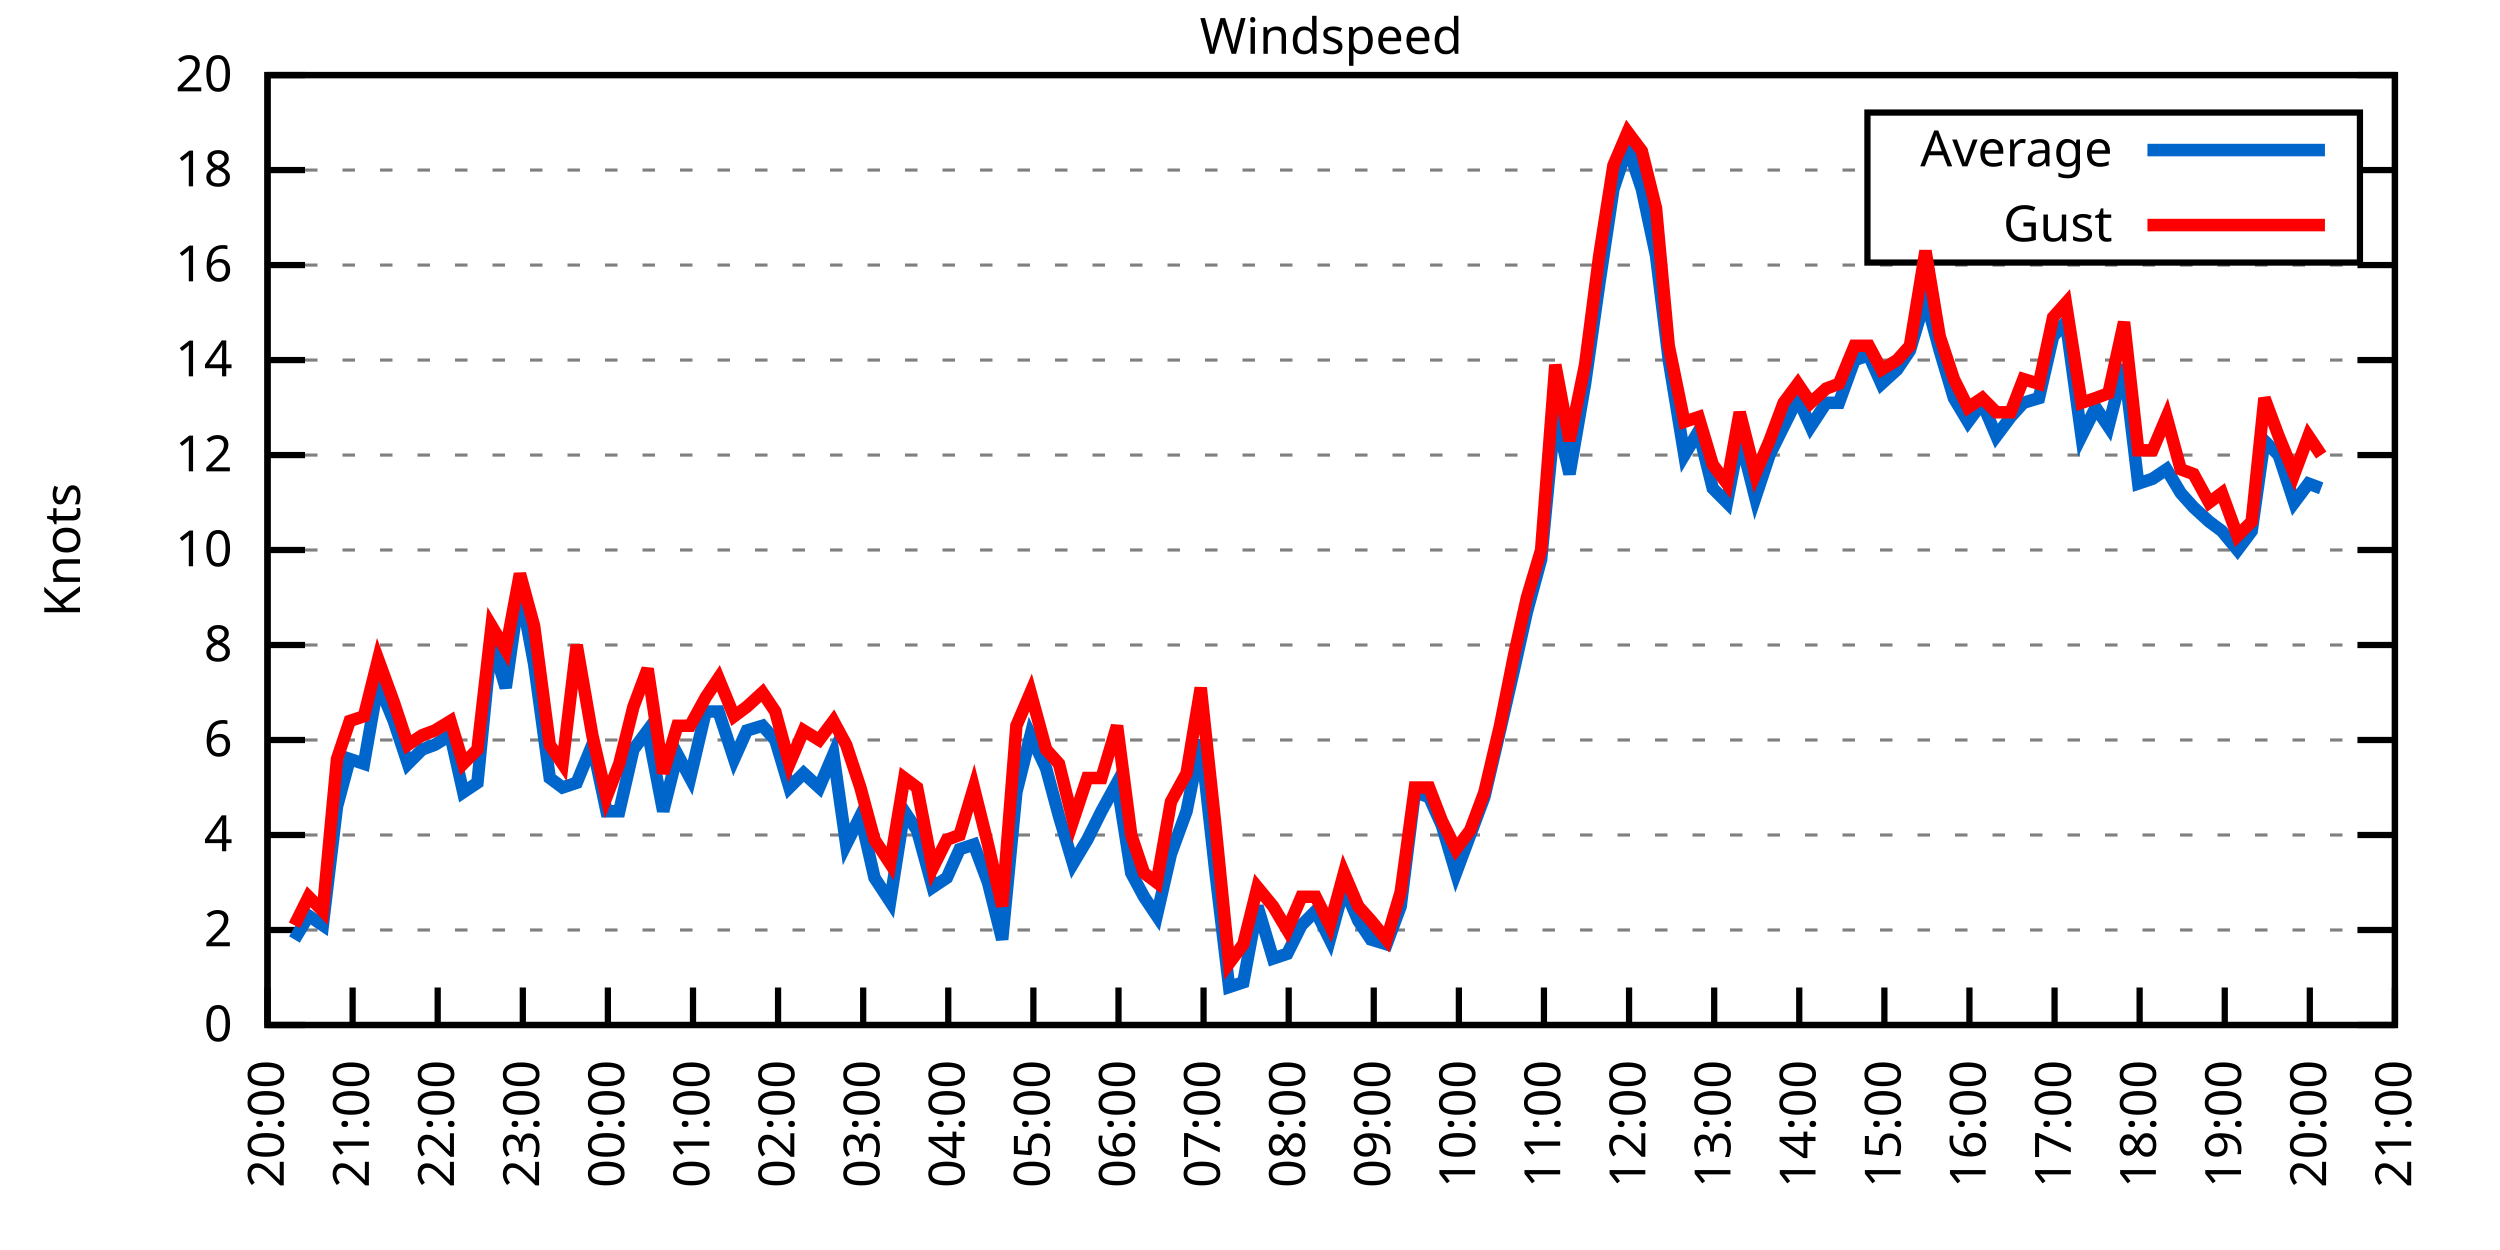
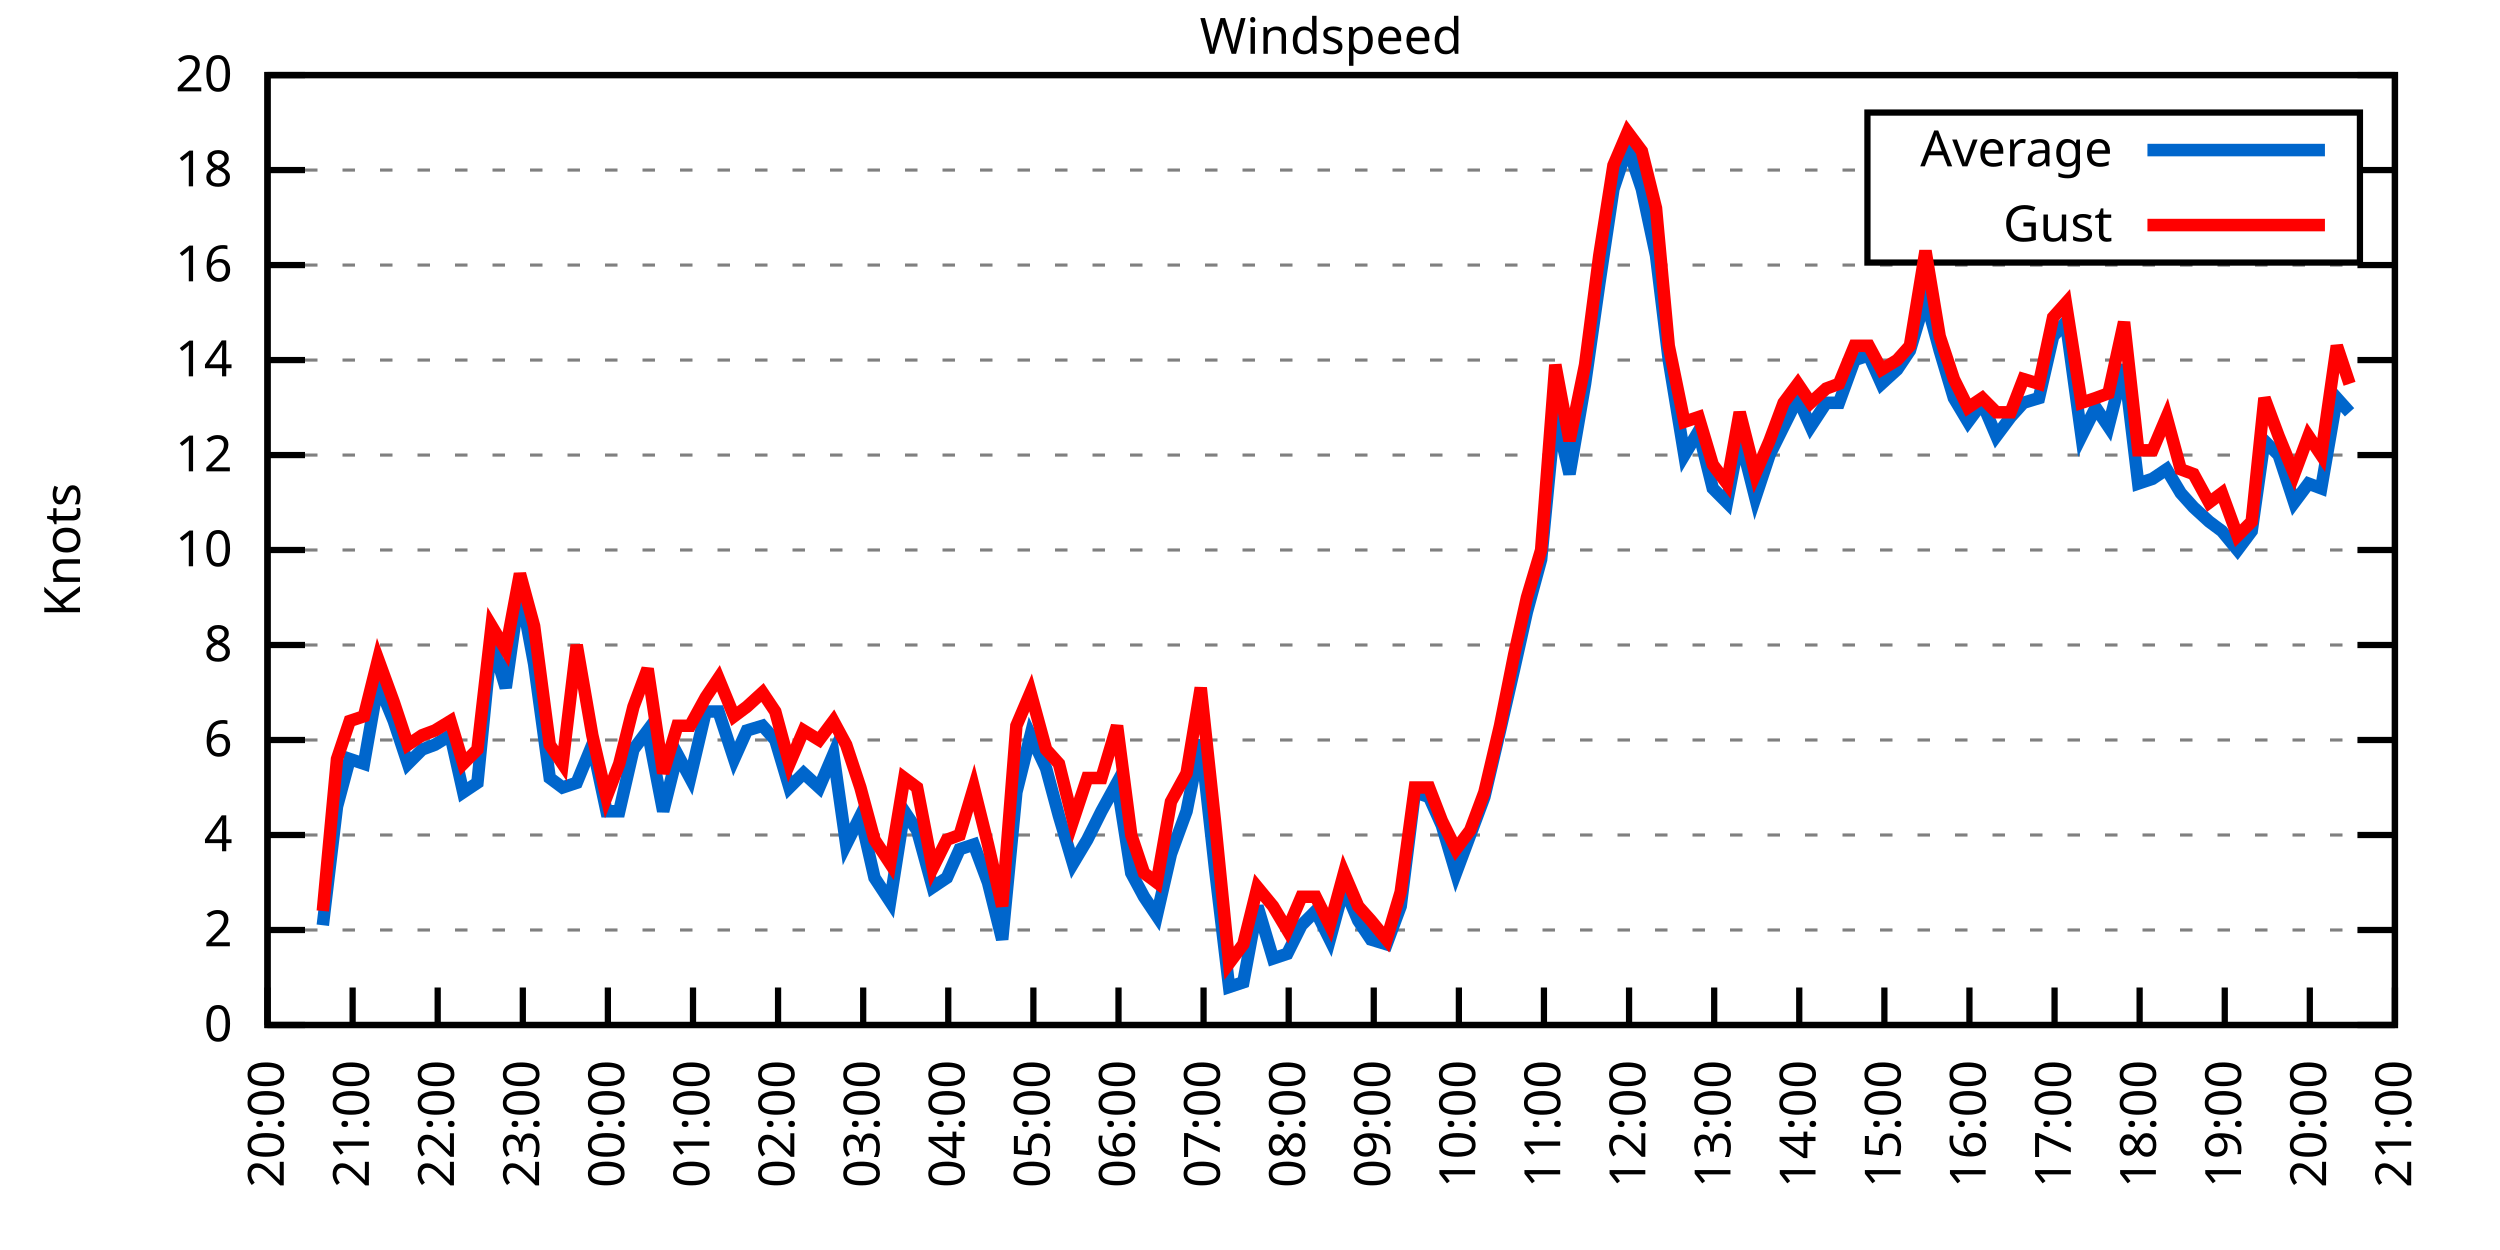
<svg xmlns="http://www.w3.org/2000/svg" xmlns:xlink="http://www.w3.org/1999/xlink" width="400" height="200" viewBox="0 0 400 200">
  <g id="gnuplot_canvas">
    <rect x="0" y="0" width="400" height="200" fill="none" />
    <defs>
      <circle id="gpDot" r="0.5" stroke-width="0.5" stroke="currentColor" />
      <path id="gpPt0" stroke-width="0.333" stroke="currentColor" d="M-1,0 h2 M0,-1 v2" />
      <path id="gpPt1" stroke-width="0.333" stroke="currentColor" d="M-1,-1 L1,1 M1,-1 L-1,1" />
      <path id="gpPt2" stroke-width="0.333" stroke="currentColor" d="M-1,0 L1,0 M0,-1 L0,1 M-1,-1 L1,1 M-1,1 L1,-1" />
      <rect id="gpPt3" stroke-width="0.333" stroke="currentColor" x="-1" y="-1" width="2" height="2" />
      <rect id="gpPt4" stroke-width="0.333" stroke="currentColor" fill="currentColor" x="-1" y="-1" width="2" height="2" />
      <circle id="gpPt5" stroke-width="0.333" stroke="currentColor" cx="0" cy="0" r="1" />
      <use xlink:href="#gpPt5" id="gpPt6" fill="currentColor" stroke="none" />
      <path id="gpPt7" stroke-width="0.333" stroke="currentColor" d="M0,-1.33 L-1.33,0.67 L1.33,0.67 z" />
      <use xlink:href="#gpPt7" id="gpPt8" fill="currentColor" stroke="none" />
      <use xlink:href="#gpPt7" id="gpPt9" stroke="currentColor" transform="rotate(180)" />
      <use xlink:href="#gpPt9" id="gpPt10" fill="currentColor" stroke="none" />
      <use xlink:href="#gpPt3" id="gpPt11" stroke="currentColor" transform="rotate(45)" />
      <use xlink:href="#gpPt11" id="gpPt12" fill="currentColor" stroke="none" />
      <path id="gpPt13" stroke-width="0.333" stroke="currentColor" d="M0,1.330 L1.265,0.411 L0.782,-1.067 L-0.782,-1.076 L-1.265,0.411 z" />
      <use xlink:href="#gpPt13" id="gpPt14" fill="currentColor" stroke="none" />
      <filter id="textbox" filterUnits="objectBoundingBox" x="0" y="0" height="1" width="1">
        <feFlood flood-color="white" flood-opacity="1" result="bgnd" />
        <feComposite in="SourceGraphic" in2="bgnd" operator="atop" />
      </filter>
      <filter id="greybox" filterUnits="objectBoundingBox" x="0" y="0" height="1" width="1">
        <feFlood flood-color="lightgrey" flood-opacity="1" result="grey" />
        <feComposite in="SourceGraphic" in2="grey" operator="atop" />
      </filter>
    </defs>
    <g fill="none" color="white" stroke="currentColor" stroke-width="1.00" stroke-linecap="butt" stroke-linejoin="miter">
</g>
    <g fill="none" color="black" stroke="currentColor" stroke-width="1.00" stroke-linecap="butt" stroke-linejoin="miter">
      <g stroke="none" shape-rendering="crispEdges">
        <polygon fill="rgb(255, 255, 255)" points="42.80,164.00 383.18,164.00 383.18,12.02 42.80,12.02 " />
      </g>
    </g>
    <g fill="none" color="black" stroke="currentColor" stroke-width="1.00" stroke-linecap="butt" stroke-linejoin="miter">
</g>
    <g fill="none" color="black" stroke="black" stroke-width="0.50" stroke-linecap="butt" stroke-linejoin="miter">
</g>
    <g fill="none" color="gray" stroke="currentColor" stroke-width="0.50" stroke-linecap="butt" stroke-linejoin="miter">
      <path stroke="gray" stroke-dasharray="2,4" class="gridline" d="M42.80,164.00 L383.19,164.00  " />
    </g>
    <g fill="none" color="gray" stroke="gray" stroke-width="1.00" stroke-linecap="butt" stroke-linejoin="miter">
</g>
    <g fill="none" color="black" stroke="currentColor" stroke-width="1.00" stroke-linecap="butt" stroke-linejoin="miter">
      <path stroke="black" d="M42.80,164.00 L48.80,164.00 M383.19,164.00 L377.19,164.00  " />
      <g transform="translate(37.20,166.60)" stroke="none" fill="black" font-family="Sans" font-size="8.00" text-anchor="end">
        <text>
          <tspan font-family="Sans"> 0</tspan>
        </text>
      </g>
    </g>
    <g fill="none" color="black" stroke="currentColor" stroke-width="1.00" stroke-linecap="butt" stroke-linejoin="miter">
</g>
    <g fill="none" color="black" stroke="black" stroke-width="0.50" stroke-linecap="butt" stroke-linejoin="miter">
</g>
    <g fill="none" color="gray" stroke="currentColor" stroke-width="0.50" stroke-linecap="butt" stroke-linejoin="miter">
      <path stroke="gray" stroke-dasharray="2,4" class="gridline" d="M42.80,148.80 L383.19,148.80  " />
    </g>
    <g fill="none" color="gray" stroke="gray" stroke-width="1.00" stroke-linecap="butt" stroke-linejoin="miter">
</g>
    <g fill="none" color="black" stroke="currentColor" stroke-width="1.00" stroke-linecap="butt" stroke-linejoin="miter">
      <path stroke="black" d="M42.80,148.80 L48.80,148.80 M383.19,148.80 L377.19,148.80  " />
      <g transform="translate(37.20,151.40)" stroke="none" fill="black" font-family="Sans" font-size="8.00" text-anchor="end">
        <text>
          <tspan font-family="Sans"> 2</tspan>
        </text>
      </g>
    </g>
    <g fill="none" color="black" stroke="currentColor" stroke-width="1.00" stroke-linecap="butt" stroke-linejoin="miter">
</g>
    <g fill="none" color="black" stroke="black" stroke-width="0.50" stroke-linecap="butt" stroke-linejoin="miter">
</g>
    <g fill="none" color="gray" stroke="currentColor" stroke-width="0.50" stroke-linecap="butt" stroke-linejoin="miter">
      <path stroke="gray" stroke-dasharray="2,4" class="gridline" d="M42.80,133.60 L383.19,133.60  " />
    </g>
    <g fill="none" color="gray" stroke="gray" stroke-width="1.00" stroke-linecap="butt" stroke-linejoin="miter">
</g>
    <g fill="none" color="black" stroke="currentColor" stroke-width="1.00" stroke-linecap="butt" stroke-linejoin="miter">
      <path stroke="black" d="M42.80,133.60 L48.80,133.60 M383.19,133.60 L377.19,133.60  " />
      <g transform="translate(37.20,136.20)" stroke="none" fill="black" font-family="Sans" font-size="8.00" text-anchor="end">
        <text>
          <tspan font-family="Sans"> 4</tspan>
        </text>
      </g>
    </g>
    <g fill="none" color="black" stroke="currentColor" stroke-width="1.00" stroke-linecap="butt" stroke-linejoin="miter">
</g>
    <g fill="none" color="black" stroke="black" stroke-width="0.50" stroke-linecap="butt" stroke-linejoin="miter">
</g>
    <g fill="none" color="gray" stroke="currentColor" stroke-width="0.50" stroke-linecap="butt" stroke-linejoin="miter">
      <path stroke="gray" stroke-dasharray="2,4" class="gridline" d="M42.80,118.40 L383.19,118.40  " />
    </g>
    <g fill="none" color="gray" stroke="gray" stroke-width="1.00" stroke-linecap="butt" stroke-linejoin="miter">
</g>
    <g fill="none" color="black" stroke="currentColor" stroke-width="1.00" stroke-linecap="butt" stroke-linejoin="miter">
      <path stroke="black" d="M42.80,118.40 L48.80,118.40 M383.19,118.40 L377.19,118.40  " />
      <g transform="translate(37.20,121.00)" stroke="none" fill="black" font-family="Sans" font-size="8.00" text-anchor="end">
        <text>
          <tspan font-family="Sans"> 6</tspan>
        </text>
      </g>
    </g>
    <g fill="none" color="black" stroke="currentColor" stroke-width="1.00" stroke-linecap="butt" stroke-linejoin="miter">
</g>
    <g fill="none" color="black" stroke="black" stroke-width="0.50" stroke-linecap="butt" stroke-linejoin="miter">
</g>
    <g fill="none" color="gray" stroke="currentColor" stroke-width="0.50" stroke-linecap="butt" stroke-linejoin="miter">
      <path stroke="gray" stroke-dasharray="2,4" class="gridline" d="M42.80,103.20 L383.19,103.20  " />
    </g>
    <g fill="none" color="gray" stroke="gray" stroke-width="1.00" stroke-linecap="butt" stroke-linejoin="miter">
</g>
    <g fill="none" color="black" stroke="currentColor" stroke-width="1.00" stroke-linecap="butt" stroke-linejoin="miter">
      <path stroke="black" d="M42.80,103.20 L48.80,103.20 M383.19,103.20 L377.19,103.20  " />
      <g transform="translate(37.20,105.80)" stroke="none" fill="black" font-family="Sans" font-size="8.00" text-anchor="end">
        <text>
          <tspan font-family="Sans"> 8</tspan>
        </text>
      </g>
    </g>
    <g fill="none" color="black" stroke="currentColor" stroke-width="1.00" stroke-linecap="butt" stroke-linejoin="miter">
</g>
    <g fill="none" color="black" stroke="black" stroke-width="0.50" stroke-linecap="butt" stroke-linejoin="miter">
</g>
    <g fill="none" color="gray" stroke="currentColor" stroke-width="0.50" stroke-linecap="butt" stroke-linejoin="miter">
      <path stroke="gray" stroke-dasharray="2,4" class="gridline" d="M42.80,88.00 L383.19,88.00  " />
    </g>
    <g fill="none" color="gray" stroke="gray" stroke-width="1.00" stroke-linecap="butt" stroke-linejoin="miter">
</g>
    <g fill="none" color="black" stroke="currentColor" stroke-width="1.00" stroke-linecap="butt" stroke-linejoin="miter">
      <path stroke="black" d="M42.80,88.00 L48.80,88.00 M383.19,88.00 L377.19,88.00  " />
      <g transform="translate(37.20,90.60)" stroke="none" fill="black" font-family="Sans" font-size="8.00" text-anchor="end">
        <text>
          <tspan font-family="Sans"> 10</tspan>
        </text>
      </g>
    </g>
    <g fill="none" color="black" stroke="currentColor" stroke-width="1.00" stroke-linecap="butt" stroke-linejoin="miter">
</g>
    <g fill="none" color="black" stroke="black" stroke-width="0.50" stroke-linecap="butt" stroke-linejoin="miter">
</g>
    <g fill="none" color="gray" stroke="currentColor" stroke-width="0.50" stroke-linecap="butt" stroke-linejoin="miter">
      <path stroke="gray" stroke-dasharray="2,4" class="gridline" d="M42.80,72.81 L383.19,72.81  " />
    </g>
    <g fill="none" color="gray" stroke="gray" stroke-width="1.00" stroke-linecap="butt" stroke-linejoin="miter">
</g>
    <g fill="none" color="black" stroke="currentColor" stroke-width="1.00" stroke-linecap="butt" stroke-linejoin="miter">
      <path stroke="black" d="M42.80,72.81 L48.80,72.81 M383.19,72.81 L377.19,72.81  " />
      <g transform="translate(37.20,75.41)" stroke="none" fill="black" font-family="Sans" font-size="8.00" text-anchor="end">
        <text>
          <tspan font-family="Sans"> 12</tspan>
        </text>
      </g>
    </g>
    <g fill="none" color="black" stroke="currentColor" stroke-width="1.00" stroke-linecap="butt" stroke-linejoin="miter">
</g>
    <g fill="none" color="black" stroke="black" stroke-width="0.50" stroke-linecap="butt" stroke-linejoin="miter">
</g>
    <g fill="none" color="gray" stroke="currentColor" stroke-width="0.50" stroke-linecap="butt" stroke-linejoin="miter">
      <path stroke="gray" stroke-dasharray="2,4" class="gridline" d="M42.80,57.61 L383.19,57.61  " />
    </g>
    <g fill="none" color="gray" stroke="gray" stroke-width="1.00" stroke-linecap="butt" stroke-linejoin="miter">
</g>
    <g fill="none" color="black" stroke="currentColor" stroke-width="1.00" stroke-linecap="butt" stroke-linejoin="miter">
      <path stroke="black" d="M42.80,57.61 L48.80,57.61 M383.19,57.61 L377.19,57.61  " />
      <g transform="translate(37.20,60.21)" stroke="none" fill="black" font-family="Sans" font-size="8.00" text-anchor="end">
        <text>
          <tspan font-family="Sans"> 14</tspan>
        </text>
      </g>
    </g>
    <g fill="none" color="black" stroke="currentColor" stroke-width="1.00" stroke-linecap="butt" stroke-linejoin="miter">
</g>
    <g fill="none" color="black" stroke="black" stroke-width="0.50" stroke-linecap="butt" stroke-linejoin="miter">
</g>
    <g fill="none" color="gray" stroke="currentColor" stroke-width="0.50" stroke-linecap="butt" stroke-linejoin="miter">
      <path stroke="gray" stroke-dasharray="2,4" class="gridline" d="M42.80,42.41 L383.19,42.41  " />
    </g>
    <g fill="none" color="gray" stroke="gray" stroke-width="1.00" stroke-linecap="butt" stroke-linejoin="miter">
</g>
    <g fill="none" color="black" stroke="currentColor" stroke-width="1.00" stroke-linecap="butt" stroke-linejoin="miter">
      <path stroke="black" d="M42.80,42.41 L48.80,42.41 M383.19,42.41 L377.19,42.41  " />
      <g transform="translate(37.20,45.01)" stroke="none" fill="black" font-family="Sans" font-size="8.00" text-anchor="end">
        <text>
          <tspan font-family="Sans"> 16</tspan>
        </text>
      </g>
    </g>
    <g fill="none" color="black" stroke="currentColor" stroke-width="1.00" stroke-linecap="butt" stroke-linejoin="miter">
</g>
    <g fill="none" color="black" stroke="black" stroke-width="0.50" stroke-linecap="butt" stroke-linejoin="miter">
</g>
    <g fill="none" color="gray" stroke="currentColor" stroke-width="0.50" stroke-linecap="butt" stroke-linejoin="miter">
      <path stroke="gray" stroke-dasharray="2,4" class="gridline" d="M42.80,27.21 L298.79,27.21 M377.59,27.21 L383.19,27.21  " />
    </g>
    <g fill="none" color="gray" stroke="gray" stroke-width="1.00" stroke-linecap="butt" stroke-linejoin="miter">
</g>
    <g fill="none" color="black" stroke="currentColor" stroke-width="1.00" stroke-linecap="butt" stroke-linejoin="miter">
      <path stroke="black" d="M42.80,27.21 L48.80,27.21 M383.19,27.21 L377.19,27.21  " />
      <g transform="translate(37.20,29.81)" stroke="none" fill="black" font-family="Sans" font-size="8.00" text-anchor="end">
        <text>
          <tspan font-family="Sans"> 18</tspan>
        </text>
      </g>
    </g>
    <g fill="none" color="black" stroke="currentColor" stroke-width="1.00" stroke-linecap="butt" stroke-linejoin="miter">
</g>
    <g fill="none" color="black" stroke="black" stroke-width="0.50" stroke-linecap="butt" stroke-linejoin="miter">
</g>
    <g fill="none" color="gray" stroke="currentColor" stroke-width="0.50" stroke-linecap="butt" stroke-linejoin="miter">
      <path stroke="gray" stroke-dasharray="2,4" class="gridline" d="M42.80,12.01 L383.19,12.01  " />
    </g>
    <g fill="none" color="gray" stroke="gray" stroke-width="1.00" stroke-linecap="butt" stroke-linejoin="miter">
</g>
    <g fill="none" color="black" stroke="currentColor" stroke-width="1.00" stroke-linecap="butt" stroke-linejoin="miter">
      <path stroke="black" d="M42.80,12.01 L48.80,12.01 M383.19,12.01 L377.19,12.01  " />
      <g transform="translate(37.20,14.61)" stroke="none" fill="black" font-family="Sans" font-size="8.00" text-anchor="end">
        <text>
          <tspan font-family="Sans"> 20</tspan>
        </text>
      </g>
    </g>
    <g fill="none" color="black" stroke="currentColor" stroke-width="1.00" stroke-linecap="butt" stroke-linejoin="miter">
      <path stroke="black" d="M42.80,164.00 L42.80,158.00  " />
      <g transform="translate(45.40,169.60) rotate(270.00)" stroke="none" fill="black" font-family="Sans" font-size="8.00" text-anchor="end">
        <text>
          <tspan font-family="Sans">20:00</tspan>
        </text>
      </g>
    </g>
    <g fill="none" color="black" stroke="currentColor" stroke-width="1.00" stroke-linecap="butt" stroke-linejoin="miter">
      <path stroke="black" d="M56.42,164.00 L56.42,158.00  " />
      <g transform="translate(59.02,169.60) rotate(270.00)" stroke="none" fill="black" font-family="Sans" font-size="8.00" text-anchor="end">
        <text>
          <tspan font-family="Sans">21:00</tspan>
        </text>
      </g>
    </g>
    <g fill="none" color="black" stroke="currentColor" stroke-width="1.00" stroke-linecap="butt" stroke-linejoin="miter">
      <path stroke="black" d="M70.03,164.00 L70.03,158.00  " />
      <g transform="translate(72.63,169.60) rotate(270.00)" stroke="none" fill="black" font-family="Sans" font-size="8.00" text-anchor="end">
        <text>
          <tspan font-family="Sans">22:00</tspan>
        </text>
      </g>
    </g>
    <g fill="none" color="black" stroke="currentColor" stroke-width="1.00" stroke-linecap="butt" stroke-linejoin="miter">
      <path stroke="black" d="M83.65,164.00 L83.65,158.00  " />
      <g transform="translate(86.25,169.60) rotate(270.00)" stroke="none" fill="black" font-family="Sans" font-size="8.00" text-anchor="end">
        <text>
          <tspan font-family="Sans">23:00</tspan>
        </text>
      </g>
    </g>
    <g fill="none" color="black" stroke="currentColor" stroke-width="1.00" stroke-linecap="butt" stroke-linejoin="miter">
      <path stroke="black" d="M97.26,164.00 L97.26,158.00  " />
      <g transform="translate(99.86,169.60) rotate(270.00)" stroke="none" fill="black" font-family="Sans" font-size="8.00" text-anchor="end">
        <text>
          <tspan font-family="Sans">00:00</tspan>
        </text>
      </g>
    </g>
    <g fill="none" color="black" stroke="currentColor" stroke-width="1.00" stroke-linecap="butt" stroke-linejoin="miter">
      <path stroke="black" d="M110.88,164.00 L110.88,158.00  " />
      <g transform="translate(113.48,169.60) rotate(270.00)" stroke="none" fill="black" font-family="Sans" font-size="8.00" text-anchor="end">
        <text>
          <tspan font-family="Sans">01:00</tspan>
        </text>
      </g>
    </g>
    <g fill="none" color="black" stroke="currentColor" stroke-width="1.00" stroke-linecap="butt" stroke-linejoin="miter">
      <path stroke="black" d="M124.49,164.00 L124.49,158.00  " />
      <g transform="translate(127.09,169.60) rotate(270.00)" stroke="none" fill="black" font-family="Sans" font-size="8.00" text-anchor="end">
        <text>
          <tspan font-family="Sans">02:00</tspan>
        </text>
      </g>
    </g>
    <g fill="none" color="black" stroke="currentColor" stroke-width="1.00" stroke-linecap="butt" stroke-linejoin="miter">
      <path stroke="black" d="M138.11,164.00 L138.11,158.00  " />
      <g transform="translate(140.71,169.60) rotate(270.00)" stroke="none" fill="black" font-family="Sans" font-size="8.00" text-anchor="end">
        <text>
          <tspan font-family="Sans">03:00</tspan>
        </text>
      </g>
    </g>
    <g fill="none" color="black" stroke="currentColor" stroke-width="1.00" stroke-linecap="butt" stroke-linejoin="miter">
      <path stroke="black" d="M151.72,164.00 L151.72,158.00  " />
      <g transform="translate(154.32,169.60) rotate(270.00)" stroke="none" fill="black" font-family="Sans" font-size="8.00" text-anchor="end">
        <text>
          <tspan font-family="Sans">04:00</tspan>
        </text>
      </g>
    </g>
    <g fill="none" color="black" stroke="currentColor" stroke-width="1.00" stroke-linecap="butt" stroke-linejoin="miter">
      <path stroke="black" d="M165.34,164.00 L165.34,158.00  " />
      <g transform="translate(167.94,169.60) rotate(270.00)" stroke="none" fill="black" font-family="Sans" font-size="8.00" text-anchor="end">
        <text>
          <tspan font-family="Sans">05:00</tspan>
        </text>
      </g>
    </g>
    <g fill="none" color="black" stroke="currentColor" stroke-width="1.00" stroke-linecap="butt" stroke-linejoin="miter">
      <path stroke="black" d="M178.96,164.00 L178.96,158.00  " />
      <g transform="translate(181.56,169.60) rotate(270.00)" stroke="none" fill="black" font-family="Sans" font-size="8.00" text-anchor="end">
        <text>
          <tspan font-family="Sans">06:00</tspan>
        </text>
      </g>
    </g>
    <g fill="none" color="black" stroke="currentColor" stroke-width="1.00" stroke-linecap="butt" stroke-linejoin="miter">
      <path stroke="black" d="M192.57,164.00 L192.57,158.00  " />
      <g transform="translate(195.17,169.60) rotate(270.00)" stroke="none" fill="black" font-family="Sans" font-size="8.00" text-anchor="end">
        <text>
          <tspan font-family="Sans">07:00</tspan>
        </text>
      </g>
    </g>
    <g fill="none" color="black" stroke="currentColor" stroke-width="1.00" stroke-linecap="butt" stroke-linejoin="miter">
      <path stroke="black" d="M206.19,164.00 L206.19,158.00  " />
      <g transform="translate(208.79,169.60) rotate(270.00)" stroke="none" fill="black" font-family="Sans" font-size="8.00" text-anchor="end">
        <text>
          <tspan font-family="Sans">08:00</tspan>
        </text>
      </g>
    </g>
    <g fill="none" color="black" stroke="currentColor" stroke-width="1.00" stroke-linecap="butt" stroke-linejoin="miter">
      <path stroke="black" d="M219.80,164.00 L219.80,158.00  " />
      <g transform="translate(222.40,169.60) rotate(270.00)" stroke="none" fill="black" font-family="Sans" font-size="8.00" text-anchor="end">
        <text>
          <tspan font-family="Sans">09:00</tspan>
        </text>
      </g>
    </g>
    <g fill="none" color="black" stroke="currentColor" stroke-width="1.00" stroke-linecap="butt" stroke-linejoin="miter">
      <path stroke="black" d="M233.42,164.00 L233.42,158.00  " />
      <g transform="translate(236.02,169.60) rotate(270.00)" stroke="none" fill="black" font-family="Sans" font-size="8.00" text-anchor="end">
        <text>
          <tspan font-family="Sans">10:00</tspan>
        </text>
      </g>
    </g>
    <g fill="none" color="black" stroke="currentColor" stroke-width="1.00" stroke-linecap="butt" stroke-linejoin="miter">
      <path stroke="black" d="M247.03,164.00 L247.03,158.00  " />
      <g transform="translate(249.63,169.60) rotate(270.00)" stroke="none" fill="black" font-family="Sans" font-size="8.00" text-anchor="end">
        <text>
          <tspan font-family="Sans">11:00</tspan>
        </text>
      </g>
    </g>
    <g fill="none" color="black" stroke="currentColor" stroke-width="1.00" stroke-linecap="butt" stroke-linejoin="miter">
      <path stroke="black" d="M260.65,164.00 L260.65,158.00  " />
      <g transform="translate(263.25,169.60) rotate(270.00)" stroke="none" fill="black" font-family="Sans" font-size="8.00" text-anchor="end">
        <text>
          <tspan font-family="Sans">12:00</tspan>
        </text>
      </g>
    </g>
    <g fill="none" color="black" stroke="currentColor" stroke-width="1.00" stroke-linecap="butt" stroke-linejoin="miter">
      <path stroke="black" d="M274.27,164.00 L274.27,158.00  " />
      <g transform="translate(276.87,169.60) rotate(270.00)" stroke="none" fill="black" font-family="Sans" font-size="8.00" text-anchor="end">
        <text>
          <tspan font-family="Sans">13:00</tspan>
        </text>
      </g>
    </g>
    <g fill="none" color="black" stroke="currentColor" stroke-width="1.00" stroke-linecap="butt" stroke-linejoin="miter">
      <path stroke="black" d="M287.88,164.00 L287.88,158.00  " />
      <g transform="translate(290.48,169.60) rotate(270.00)" stroke="none" fill="black" font-family="Sans" font-size="8.00" text-anchor="end">
        <text>
          <tspan font-family="Sans">14:00</tspan>
        </text>
      </g>
    </g>
    <g fill="none" color="black" stroke="currentColor" stroke-width="1.00" stroke-linecap="butt" stroke-linejoin="miter">
      <path stroke="black" d="M301.50,164.00 L301.50,158.00  " />
      <g transform="translate(304.10,169.60) rotate(270.00)" stroke="none" fill="black" font-family="Sans" font-size="8.00" text-anchor="end">
        <text>
          <tspan font-family="Sans">15:00</tspan>
        </text>
      </g>
    </g>
    <g fill="none" color="black" stroke="currentColor" stroke-width="1.00" stroke-linecap="butt" stroke-linejoin="miter">
      <path stroke="black" d="M315.11,164.00 L315.11,158.00  " />
      <g transform="translate(317.71,169.60) rotate(270.00)" stroke="none" fill="black" font-family="Sans" font-size="8.00" text-anchor="end">
        <text>
          <tspan font-family="Sans">16:00</tspan>
        </text>
      </g>
    </g>
    <g fill="none" color="black" stroke="currentColor" stroke-width="1.00" stroke-linecap="butt" stroke-linejoin="miter">
      <path stroke="black" d="M328.73,164.00 L328.73,158.00  " />
      <g transform="translate(331.33,169.60) rotate(270.00)" stroke="none" fill="black" font-family="Sans" font-size="8.00" text-anchor="end">
        <text>
          <tspan font-family="Sans">17:00</tspan>
        </text>
      </g>
    </g>
    <g fill="none" color="black" stroke="currentColor" stroke-width="1.00" stroke-linecap="butt" stroke-linejoin="miter">
      <path stroke="black" d="M342.34,164.00 L342.34,158.00  " />
      <g transform="translate(344.94,169.60) rotate(270.00)" stroke="none" fill="black" font-family="Sans" font-size="8.00" text-anchor="end">
        <text>
          <tspan font-family="Sans">18:00</tspan>
        </text>
      </g>
    </g>
    <g fill="none" color="black" stroke="currentColor" stroke-width="1.00" stroke-linecap="butt" stroke-linejoin="miter">
      <path stroke="black" d="M355.96,164.00 L355.96,158.00  " />
      <g transform="translate(358.56,169.60) rotate(270.00)" stroke="none" fill="black" font-family="Sans" font-size="8.00" text-anchor="end">
        <text>
          <tspan font-family="Sans">19:00</tspan>
        </text>
      </g>
    </g>
    <g fill="none" color="black" stroke="currentColor" stroke-width="1.00" stroke-linecap="butt" stroke-linejoin="miter">
      <path stroke="black" d="M369.57,164.00 L369.57,158.00  " />
      <g transform="translate(372.17,169.60) rotate(270.00)" stroke="none" fill="black" font-family="Sans" font-size="8.00" text-anchor="end">
        <text>
          <tspan font-family="Sans">20:00</tspan>
        </text>
      </g>
    </g>
    <g fill="none" color="black" stroke="currentColor" stroke-width="1.00" stroke-linecap="butt" stroke-linejoin="miter">
      <path stroke="black" d="M383.19,164.00 L383.19,158.00  " />
      <g transform="translate(385.79,169.60) rotate(270.00)" stroke="none" fill="black" font-family="Sans" font-size="8.00" text-anchor="end">
        <text>
          <tspan font-family="Sans">21:00</tspan>
        </text>
      </g>
    </g>
    <g fill="none" color="black" stroke="currentColor" stroke-width="1.00" stroke-linecap="butt" stroke-linejoin="miter">
</g>
    <g fill="none" color="black" stroke="currentColor" stroke-width="1.00" stroke-linecap="butt" stroke-linejoin="miter">
      <path stroke="black" d="M42.80,12.01 L42.80,164.00 L383.19,164.00 L383.19,12.01 L42.80,12.01 Z  " />
    </g>
    <g fill="none" color="black" stroke="currentColor" stroke-width="1.00" stroke-linecap="butt" stroke-linejoin="miter">
</g>
    <g fill="none" color="black" stroke="currentColor" stroke-width="1.00" stroke-linecap="butt" stroke-linejoin="miter">
      <path stroke="black" d="M298.79,42.01 L298.79,18.01 L377.59,18.01 L377.59,42.01 L298.79,42.01 Z  " />
    </g>
    <g id="Windspeed_plot_1">
      <g fill="none" color="white" stroke="black" stroke-width="2.00" stroke-linecap="butt" stroke-linejoin="miter">
</g>
      <g fill="none" color="black" stroke="currentColor" stroke-width="2.00" stroke-linecap="butt" stroke-linejoin="miter">
        <g transform="translate(337.99,26.61)" stroke="none" fill="black" font-family="Sans" font-size="8.00" text-anchor="end">
          <text>
            <tspan font-family="Sans">Average</tspan>
          </text>
        </g>
      </g>
      <g fill="none" color="black" stroke="currentColor" stroke-width="2.00" stroke-linecap="butt" stroke-linejoin="miter">
-         <path stroke="rgb(  0, 102, 204)" d="M343.59,24.01 L371.99,24.01 M47.11,150.32 L49.38,146.52 L51.65,148.04 L53.92,129.04 L55.96,121.44 L58.23,122.20   L60.50,109.28 L63.00,115.36 L65.27,122.20 L67.54,119.92 L69.58,119.16 L72.07,117.64 L74.12,126.76 L76.39,125.24   L78.65,102.44 L80.92,110.04 L83.19,94.08 L85.46,106.24 L87.96,124.48 L90.00,126.00 L92.27,125.24 L94.77,119.16   L97.04,129.80 L99.08,129.80 L101.35,119.92 L103.62,116.88 L106.11,129.80 L108.38,120.68 L110.42,124.48 L112.92,113.84   L114.96,113.84 L117.46,121.44 L119.50,116.88 L122.00,116.12 L124.04,118.40 L126.31,126.00 L128.58,123.72 L131.07,126.00   L133.34,120.68 L135.39,135.12 L137.66,130.56 L139.92,140.44 L142.42,144.24 L144.69,129.80 L146.73,132.84 L149.23,141.96   L151.50,140.44 L153.54,135.88 L155.81,135.12 L158.08,141.20 L160.35,150.32 L162.62,126.76 L164.89,117.64 L167.38,122.96   L169.43,130.56 L171.69,138.16 L173.96,134.36 L176.23,129.80 L178.73,125.24 L181.00,139.68 L183.04,143.48 L185.08,146.52   L187.35,136.64 L189.85,129.80 L192.12,118.40 L194.39,138.92 L196.66,157.92 L198.93,157.16 L201.19,145.00 L203.69,153.36   L205.96,152.60 L208.23,148.04 L210.50,145.76 L212.77,150.32 L215.04,141.96 L217.31,147.28 L219.35,150.32 L221.85,151.08   L224.11,145.00 L226.38,126.76 L228.65,127.52 L230.70,132.08 L232.96,139.68 L235.23,133.60 L237.50,127.52 L240.00,116.88   L242.27,107.00 L244.31,97.88 L246.58,89.52 L248.85,65.97 L251.12,75.85 L253.61,61.41 L255.88,45.45 L258.15,30.25   L260.42,23.41 L262.69,30.25 L264.96,40.89 L267.00,57.61 L269.50,72.81 L271.77,69.01 L274.04,78.13 L276.31,80.41   L278.35,69.77 L280.85,79.65 L283.12,72.81 L285.38,68.25 L287.65,63.69 L289.70,68.25 L292.19,64.45 L294.23,64.45   L296.73,57.61 L299.00,56.85 L301.04,61.41 L303.54,59.13 L305.58,56.09 L308.08,47.73 L310.35,56.09 L312.62,63.69   L314.89,67.49 L317.15,64.45 L319.42,69.77 L321.69,66.73 L323.74,64.45 L326.23,63.69 L328.50,53.81 L330.54,51.53   L333.04,69.77 L335.31,65.21 L337.35,68.25 L339.85,58.37 L342.12,77.37 L344.39,76.61 L346.65,75.09 L348.92,78.89   L350.97,81.17 L353.46,83.45 L355.50,84.97 L358.00,88.00 L360.27,84.97 L362.31,70.53 L364.58,72.81 L367.08,80.41   L369.35,77.37 L371.39,78.13  " />
+         <path stroke="rgb(  0, 102, 204)" d="M343.59,24.01 L371.99,24.01 M51.65,148.04 L53.92,129.04 L55.96,121.44 L58.23,122.20 L60.50,109.28 L63.00,115.36   L65.27,122.20 L67.54,119.92 L69.58,119.16 L72.07,117.64 L74.12,126.76 L76.39,125.24 L78.65,102.44 L80.92,110.04   L83.19,94.08 L85.46,106.24 L87.96,124.48 L90.00,126.00 L92.27,125.24 L94.77,119.16 L97.04,129.80 L99.08,129.80   L101.35,119.92 L103.62,116.88 L106.11,129.80 L108.38,120.68 L110.42,124.48 L112.92,113.84 L114.96,113.84 L117.46,121.44   L119.50,116.88 L122.00,116.12 L124.04,118.40 L126.31,126.00 L128.58,123.72 L131.07,126.00 L133.34,120.68 L135.39,135.12   L137.66,130.56 L139.92,140.44 L142.42,144.24 L144.69,129.80 L146.73,132.84 L149.23,141.96 L151.50,140.44 L153.54,135.88   L155.81,135.12 L158.08,141.20 L160.35,150.32 L162.62,126.76 L164.89,117.64 L167.38,122.96 L169.43,130.56 L171.69,138.16   L173.96,134.36 L176.23,129.80 L178.73,125.24 L181.00,139.68 L183.04,143.48 L185.08,146.52 L187.35,136.64 L189.85,129.80   L192.12,118.40 L194.39,138.92 L196.66,157.92 L198.93,157.16 L201.19,145.00 L203.69,153.36 L205.96,152.60 L208.23,148.04   L210.50,145.76 L212.77,150.32 L215.04,141.96 L217.31,147.28 L219.35,150.32 L221.85,151.08 L224.11,145.00 L226.38,126.76   L228.65,127.52 L230.70,132.08 L232.96,139.68 L235.23,133.60 L237.50,127.52 L240.00,116.88 L242.27,107.00 L244.31,97.88   L246.58,89.52 L248.85,65.97 L251.12,75.85 L253.61,61.41 L255.88,45.45 L258.15,30.25 L260.42,23.41 L262.69,30.25   L264.96,40.89 L267.00,57.61 L269.50,72.81 L271.77,69.01 L274.04,78.13 L276.31,80.41 L278.35,69.77 L280.85,79.65   L283.12,72.81 L285.38,68.25 L287.65,63.69 L289.70,68.25 L292.19,64.45 L294.23,64.45 L296.73,57.61 L299.00,56.85   L301.04,61.41 L303.54,59.13 L305.58,56.09 L308.08,47.73 L310.35,56.09 L312.62,63.69 L314.89,67.49 L317.15,64.45   L319.42,69.77 L321.69,66.73 L323.74,64.45 L326.23,63.69 L328.50,53.81 L330.54,51.53 L333.04,69.77 L335.31,65.21   L337.35,68.25 L339.85,58.37 L342.12,77.37 L344.39,76.61 L346.65,75.09 L348.92,78.89 L350.97,81.17 L353.46,83.45   L355.50,84.97 L358.00,88.00 L360.27,84.97 L362.31,70.53 L364.58,72.81 L367.08,80.41 L369.35,77.37 L371.39,78.13   L373.89,63.69 L375.93,65.97  " />
      </g>
    </g>
    <g id="Windspeed_plot_2">
      <g fill="none" color="black" stroke="currentColor" stroke-width="2.00" stroke-linecap="butt" stroke-linejoin="miter">
        <g transform="translate(337.99,38.61)" stroke="none" fill="black" font-family="Sans" font-size="8.00" text-anchor="end">
          <text>
            <tspan font-family="Sans">Gust</tspan>
          </text>
        </g>
      </g>
      <g fill="none" color="black" stroke="currentColor" stroke-width="2.00" stroke-linecap="butt" stroke-linejoin="miter">
-         <path stroke="rgb(255,   0,   0)" d="M343.59,36.01 L371.99,36.01 M47.11,148.04 L49.38,143.48 L51.65,145.76 L53.92,121.44 L55.96,115.36 L58.23,114.60   L60.50,105.48 L63.00,112.32 L65.27,119.16 L67.54,117.64 L69.58,116.88 L72.07,115.36 L74.12,122.20 L76.39,119.92   L78.65,100.16 L80.92,103.96 L83.19,91.80 L85.46,100.16 L87.96,119.16 L90.00,122.20 L92.27,103.20 L94.77,117.64   L97.04,127.52 L99.08,122.20 L101.35,113.08 L103.62,107.00 L106.11,123.72 L108.38,116.12 L110.42,116.12 L112.92,111.56   L114.96,108.52 L117.46,114.60 L119.50,113.08 L122.00,110.80 L124.04,113.84 L126.31,122.20 L128.58,116.88 L131.07,118.40   L133.34,115.36 L135.39,119.16 L137.66,126.00 L139.92,134.36 L142.42,138.16 L144.69,124.48 L146.73,126.00 L149.23,138.92   L151.50,134.36 L153.54,133.60 L155.81,126.00 L158.08,135.12 L160.35,145.00 L162.62,116.12 L164.89,110.80 L167.38,119.92   L169.43,122.20 L171.69,131.32 L173.96,124.48 L176.23,124.48 L178.73,116.12 L181.00,133.60 L183.04,139.68 L185.08,141.20   L187.35,128.28 L189.85,123.72 L192.12,110.04 L194.39,131.32 L196.66,154.12 L198.93,151.08 L201.19,141.96 L203.69,145.00   L205.96,148.80 L208.23,143.48 L210.50,143.48 L212.77,148.04 L215.04,139.68 L217.31,145.00 L219.35,147.28 L221.85,150.32   L224.11,142.72 L226.38,126.00 L228.65,126.00 L230.70,131.32 L232.96,135.88 L235.23,132.84 L237.50,126.76 L240.00,116.12   L242.27,104.72 L244.31,95.60 L246.58,88.00 L248.85,58.37 L251.12,70.53 L253.61,58.37 L255.88,40.89 L258.15,26.45   L260.42,21.13 L262.69,24.17 L264.96,33.29 L267.00,55.33 L269.50,67.49 L271.77,66.73 L274.04,74.33 L276.31,77.37   L278.35,65.97 L280.85,75.85 L283.12,70.53 L285.38,64.45 L287.65,61.41 L289.70,64.45 L292.19,62.17 L294.23,61.41   L296.73,55.33 L299.00,55.33 L301.04,59.13 L303.54,57.61 L305.58,55.33 L308.08,40.13 L310.35,53.81 L312.62,60.65   L314.89,65.21 L317.15,63.69 L319.42,65.97 L321.69,65.97 L323.74,60.65 L326.23,61.41 L328.50,50.77 L330.54,48.49   L333.04,64.45 L335.31,63.69 L337.35,62.93 L339.85,51.53 L342.12,72.05 L344.39,72.05 L346.65,66.73 L348.92,75.09   L350.97,75.85 L353.46,80.41 L355.50,78.89 L358.00,85.73 L360.27,83.45 L362.31,63.69 L364.58,69.77 L367.08,75.85   L369.35,69.77 L371.39,72.81  " />
+         <path stroke="rgb(255,   0,   0)" d="M343.59,36.01 L371.99,36.01 M51.65,145.76 L53.92,121.44 L55.96,115.36 L58.23,114.60 L60.50,105.48 L63.00,112.32   L65.27,119.16 L67.54,117.64 L69.58,116.88 L72.07,115.36 L74.12,122.20 L76.39,119.92 L78.65,100.16 L80.92,103.96   L83.19,91.80 L85.46,100.16 L87.96,119.16 L90.00,122.20 L92.27,103.20 L94.77,117.64 L97.04,127.52 L99.08,122.20   L101.35,113.08 L103.62,107.00 L106.11,123.72 L108.38,116.12 L110.42,116.12 L112.92,111.56 L114.96,108.52 L117.46,114.60   L119.50,113.08 L122.00,110.80 L124.04,113.84 L126.31,122.20 L128.58,116.88 L131.07,118.40 L133.34,115.36 L135.39,119.16   L137.66,126.00 L139.92,134.36 L142.42,138.16 L144.69,124.48 L146.73,126.00 L149.23,138.92 L151.50,134.36 L153.54,133.60   L155.81,126.00 L158.08,135.12 L160.35,145.00 L162.62,116.12 L164.89,110.80 L167.38,119.92 L169.43,122.20 L171.69,131.32   L173.96,124.48 L176.23,124.48 L178.73,116.12 L181.00,133.60 L183.04,139.68 L185.08,141.20 L187.35,128.28 L189.85,123.72   L192.12,110.04 L194.39,131.32 L196.66,154.12 L198.93,151.08 L201.19,141.96 L203.69,145.00 L205.96,148.80 L208.23,143.48   L210.50,143.48 L212.77,148.04 L215.04,139.68 L217.31,145.00 L219.35,147.28 L221.85,150.32 L224.11,142.72 L226.38,126.00   L228.65,126.00 L230.70,131.32 L232.96,135.88 L235.23,132.84 L237.50,126.76 L240.00,116.12 L242.27,104.72 L244.31,95.60   L246.58,88.00 L248.85,58.37 L251.12,70.53 L253.61,58.37 L255.88,40.89 L258.15,26.45 L260.42,21.13 L262.69,24.17   L264.96,33.29 L267.00,55.33 L269.50,67.49 L271.77,66.73 L274.04,74.33 L276.31,77.37 L278.35,65.97 L280.85,75.85   L283.12,70.53 L285.38,64.45 L287.65,61.41 L289.70,64.45 L292.19,62.17 L294.23,61.41 L296.73,55.33 L299.00,55.33   L301.04,59.13 L303.54,57.61 L305.58,55.33 L308.08,40.13 L310.35,53.81 L312.62,60.65 L314.89,65.21 L317.15,63.69   L319.42,65.97 L321.69,65.97 L323.74,60.65 L326.23,61.41 L328.50,50.77 L330.54,48.49 L333.04,64.45 L335.31,63.69   L337.35,62.93 L339.85,51.53 L342.12,72.05 L344.39,72.05 L346.65,66.73 L348.92,75.09 L350.97,75.85 L353.46,80.41   L355.50,78.89 L358.00,85.73 L360.27,83.45 L362.31,63.69 L364.58,69.77 L367.08,75.85 L369.35,69.77 L371.39,72.81   L373.89,55.33 L375.93,61.41  " />
      </g>
    </g>
    <g fill="none" color="black" stroke="currentColor" stroke-width="2.00" stroke-linecap="butt" stroke-linejoin="miter">
</g>
    <g fill="none" color="black" stroke="black" stroke-width="1.00" stroke-linecap="butt" stroke-linejoin="miter">
</g>
    <g fill="none" color="black" stroke="currentColor" stroke-width="1.00" stroke-linecap="butt" stroke-linejoin="miter">
      <path stroke="black" d="M42.80,12.01 L42.80,164.00 L383.19,164.00 L383.19,12.01 L42.80,12.01 Z  " />
      <g transform="translate(12.80,88.01) rotate(270.00)" stroke="none" fill="black" font-family="Sans" font-size="8.00" text-anchor="middle">
        <text>
          <tspan font-family="Sans">Knots</tspan>
        </text>
      </g>
    </g>
    <g fill="none" color="black" stroke="currentColor" stroke-width="1.00" stroke-linecap="butt" stroke-linejoin="miter">
</g>
    <g fill="none" color="black" stroke="currentColor" stroke-width="1.00" stroke-linecap="butt" stroke-linejoin="miter">
      <g transform="translate(212.99,8.61)" stroke="none" fill="black" font-family="Sans" font-size="8.00" text-anchor="middle">
        <text>
          <tspan font-family="Sans">Windspeed</tspan>
        </text>
      </g>
    </g>
    <g fill="none" color="black" stroke="currentColor" stroke-width="1.00" stroke-linecap="butt" stroke-linejoin="miter">
</g>
  </g>
</svg>
